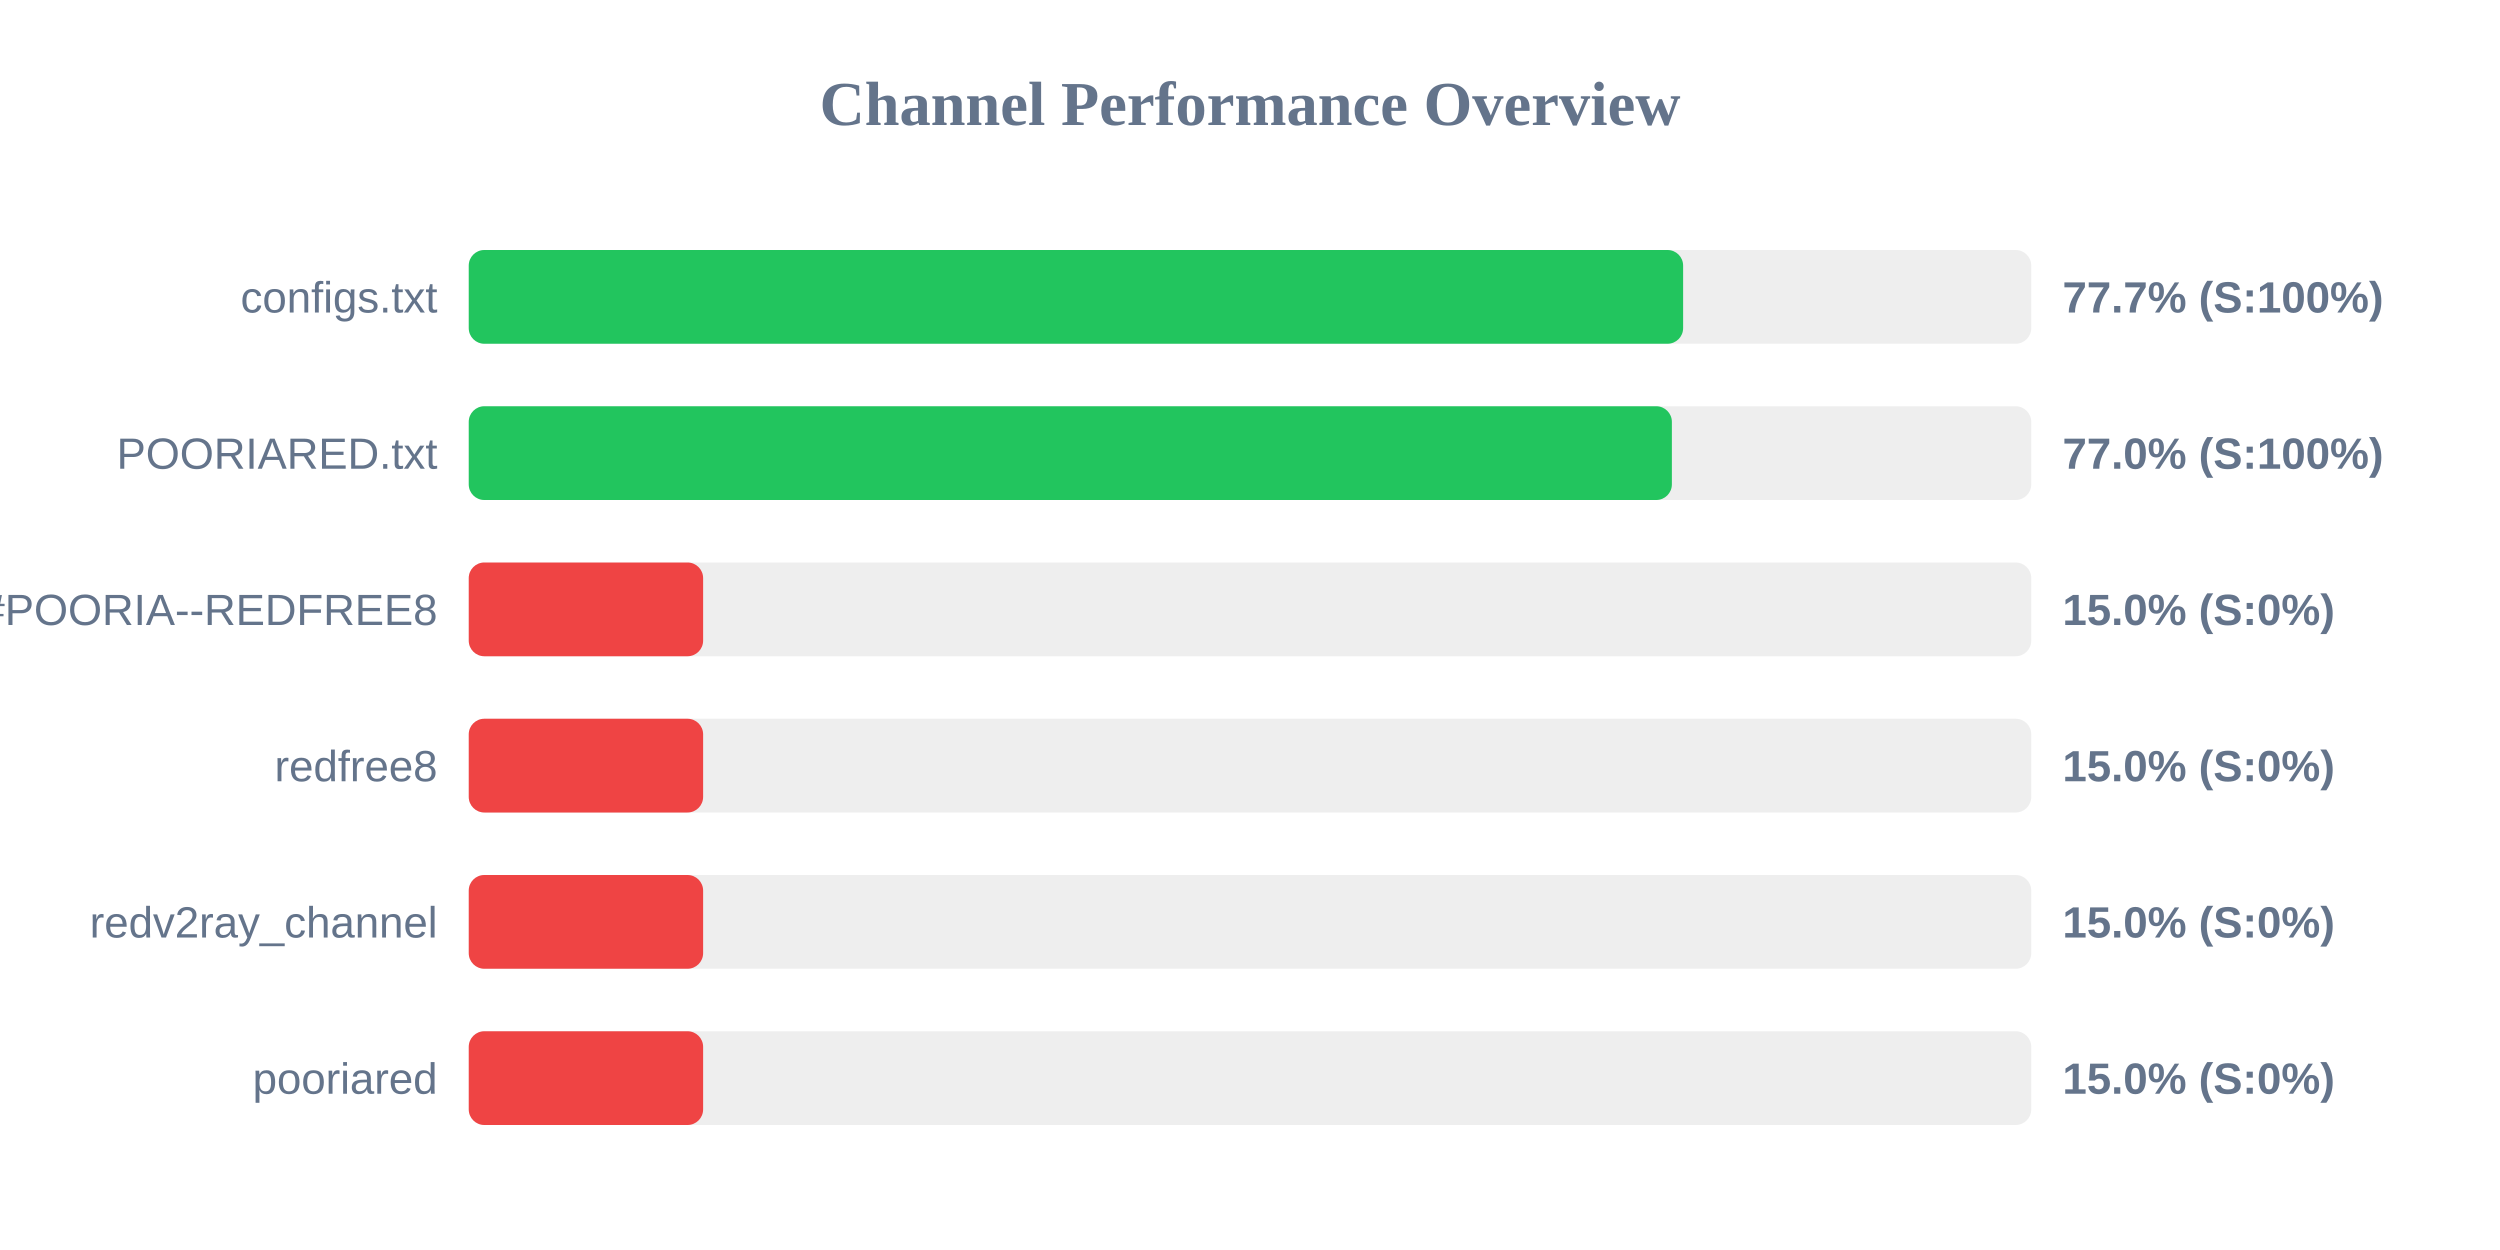
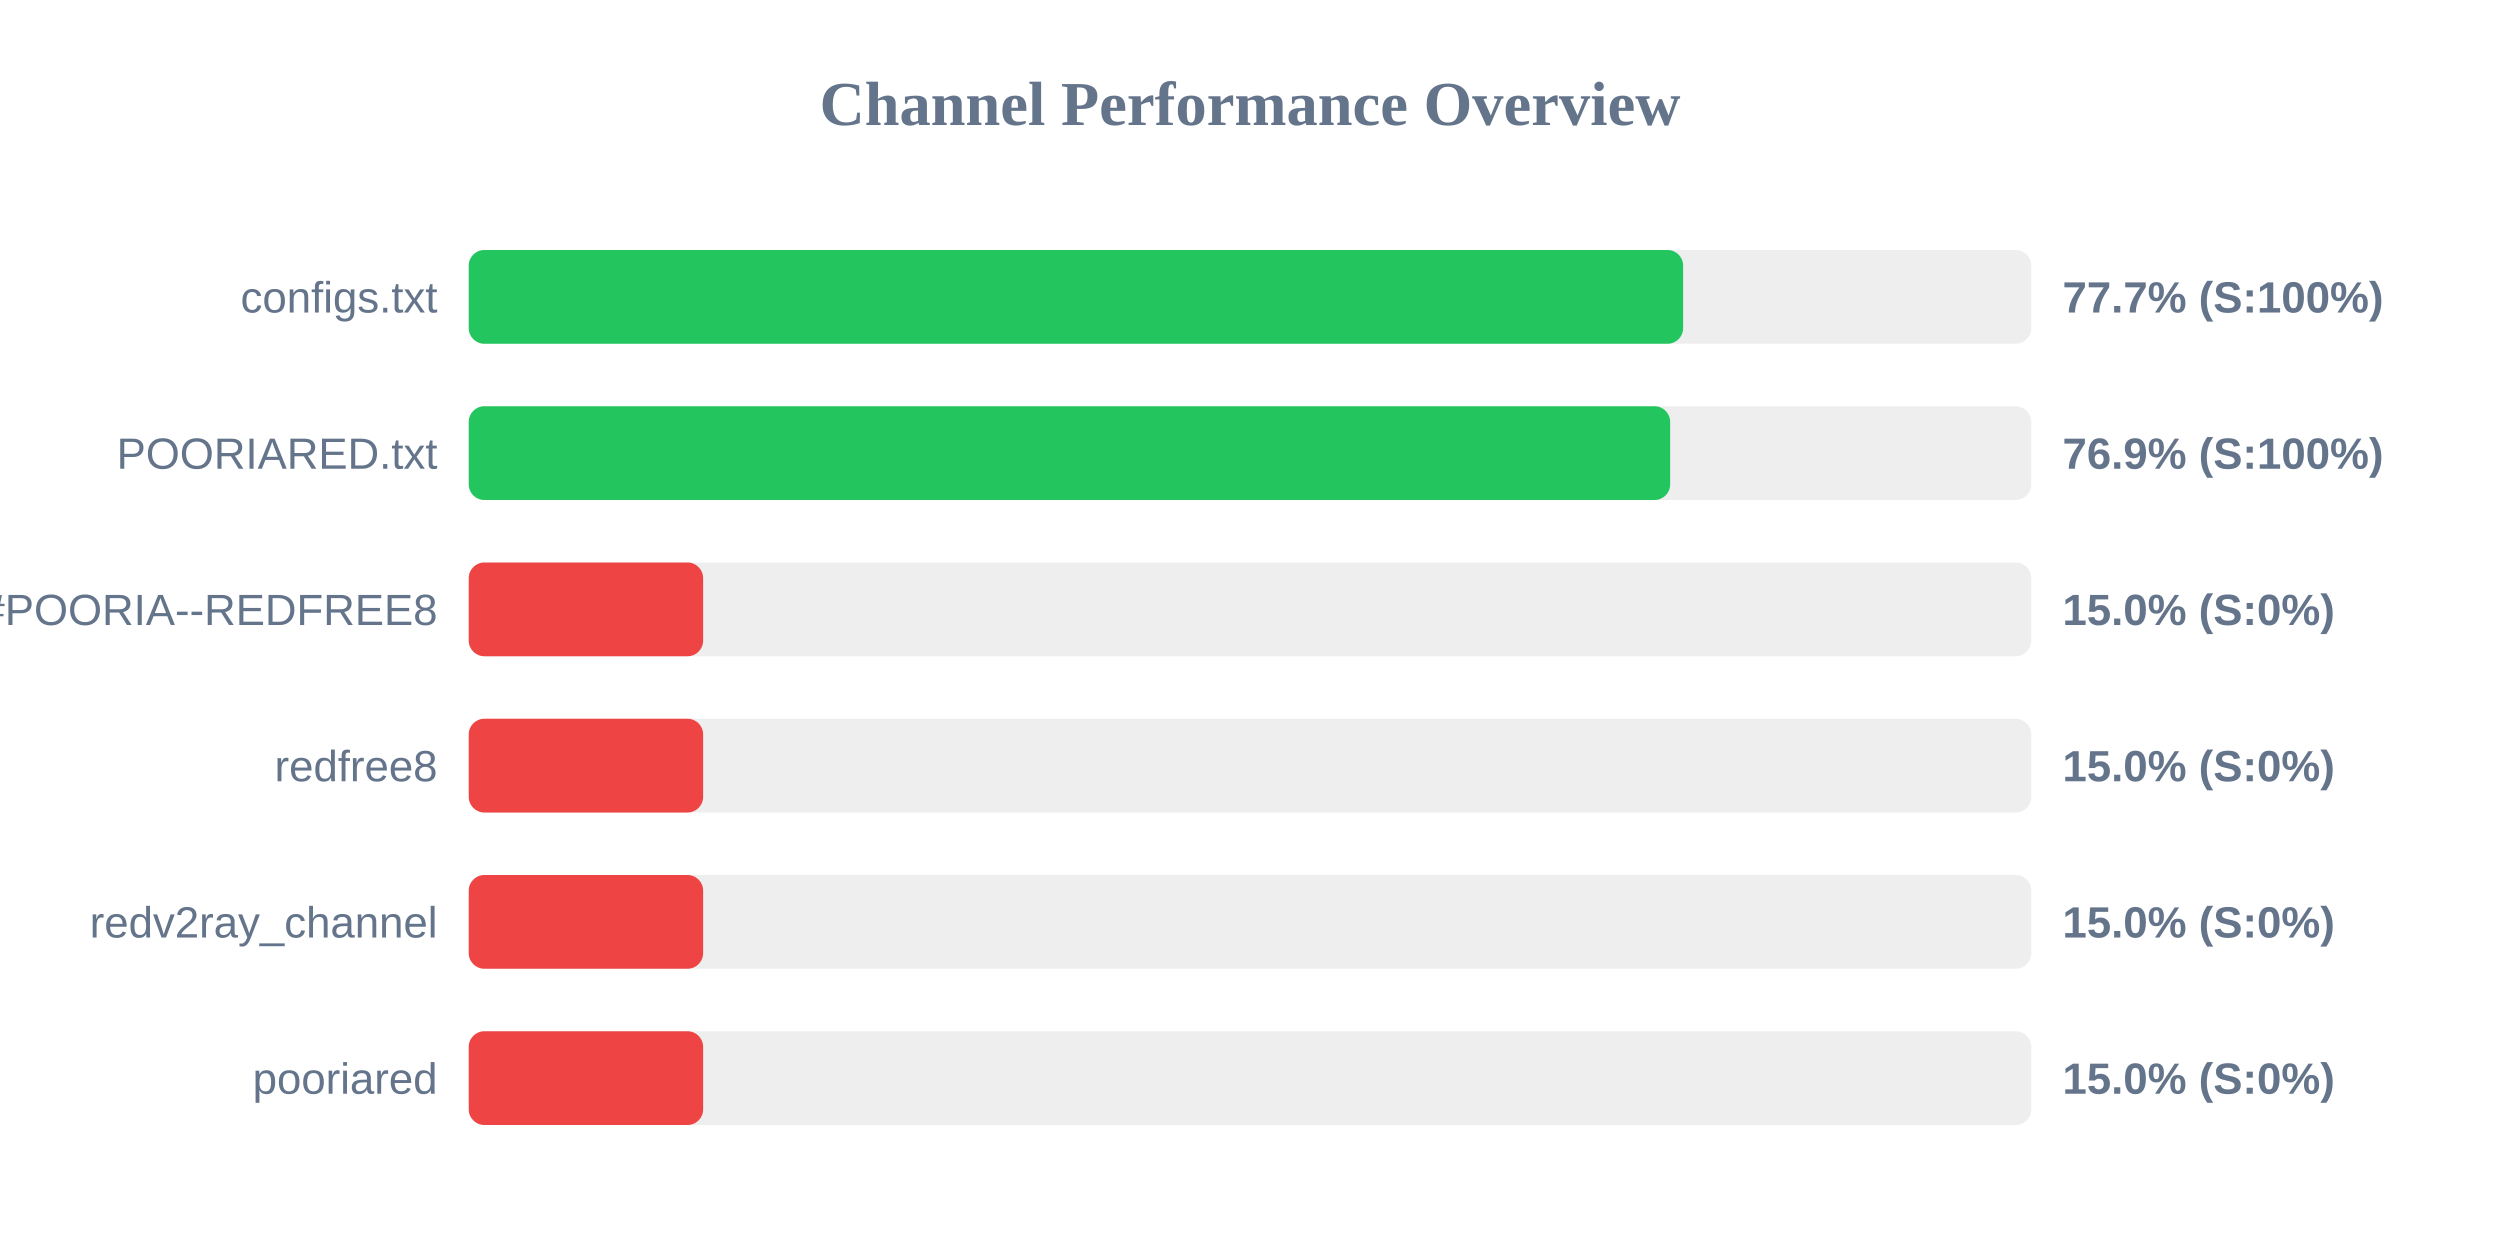
<svg xmlns="http://www.w3.org/2000/svg" width="800" height="400" version="1.1">
  <style>
        .row { font: 14px Arial; fill: #64748b; }
        .score { font: bold 14px Arial; fill: #64748b; }
    </style>
  <text x="400" y="40" text-anchor="middle" font-size="20px" font-weight="bold" fill="#64748b">Channel Performance Overview</text>
  <rect x="150" y="80" width="500" height="30" fill="#eee" rx="5" />
  <rect x="150" y="80" width="388.6" height="30" fill="#22c55e" rx="5" />
  <text x="140" y="100" text-anchor="end" class="row">configs.txt</text>
  <text x="660" y="100" text-anchor="start" class="score">77.7% (S:100%)</text>
  <rect x="150" y="130" width="500" height="30" fill="#eee" rx="5" />
-   <rect x="150" y="130" width="385.0" height="30" fill="#22c55e" rx="5" />
+   <rect x="150" y="130" width="384.45" height="30" fill="#22c55e" rx="5" />
  <text x="140" y="150" text-anchor="end" class="row">POORIARED.txt</text>
-   <text x="660" y="150" text-anchor="start" class="score">77.0% (S:100%)</text>
+   <text x="660" y="150" text-anchor="start" class="score">76.9% (S:100%)</text>
  <rect x="150" y="180" width="500" height="30" fill="#eee" rx="5" />
  <rect x="150" y="180" width="75.0" height="30" fill="#ef4444" rx="5" />
  <text x="140" y="200" text-anchor="end" class="row">POORIA--REDFREE8.txt#POORIA--REDFREE8</text>
  <text x="660" y="200" text-anchor="start" class="score">15.0% (S:0%)</text>
  <rect x="150" y="230" width="500" height="30" fill="#eee" rx="5" />
  <rect x="150" y="230" width="75.0" height="30" fill="#ef4444" rx="5" />
  <text x="140" y="250" text-anchor="end" class="row">redfree8</text>
  <text x="660" y="250" text-anchor="start" class="score">15.0% (S:0%)</text>
  <rect x="150" y="280" width="500" height="30" fill="#eee" rx="5" />
  <rect x="150" y="280" width="75.0" height="30" fill="#ef4444" rx="5" />
  <text x="140" y="300" text-anchor="end" class="row">redv2ray_channel</text>
  <text x="660" y="300" text-anchor="start" class="score">15.0% (S:0%)</text>
  <rect x="150" y="330" width="500" height="30" fill="#eee" rx="5" />
  <rect x="150" y="330" width="75.0" height="30" fill="#ef4444" rx="5" />
  <text x="140" y="350" text-anchor="end" class="row">pooriared</text>
  <text x="660" y="350" text-anchor="start" class="score">15.0% (S:0%)</text>
</svg>
